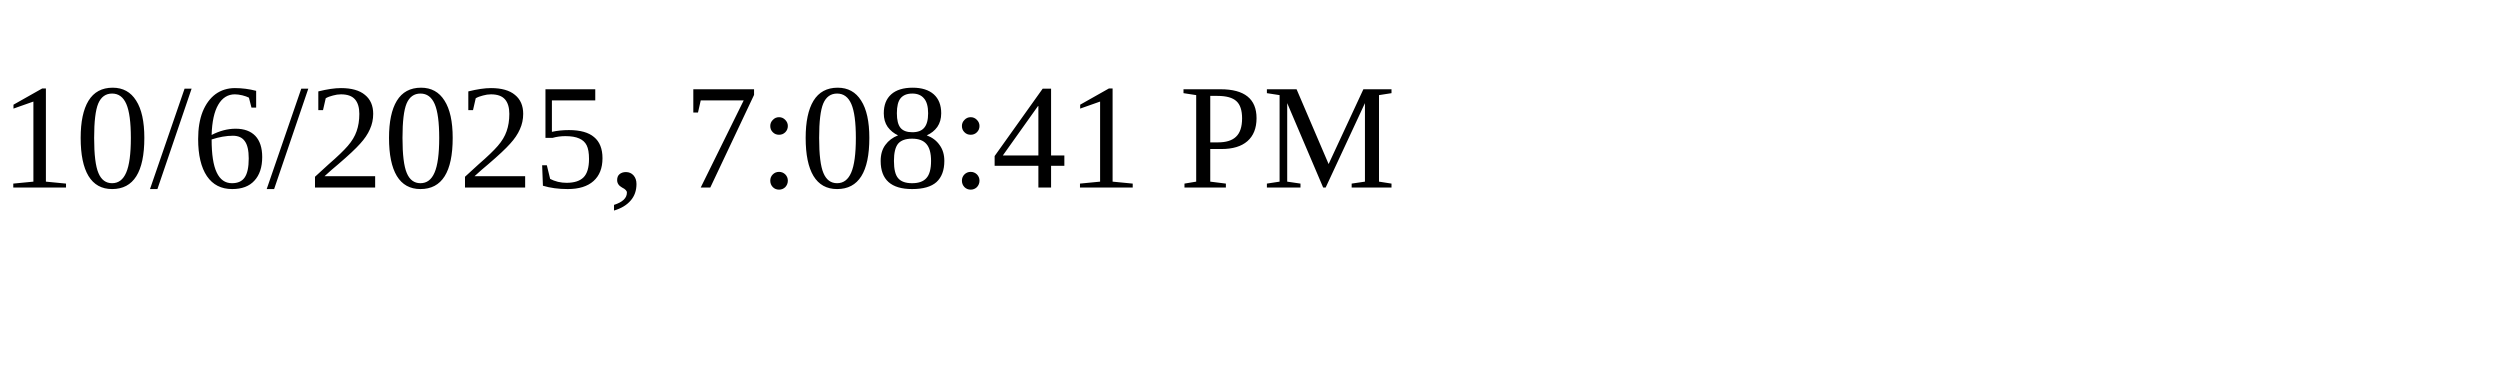
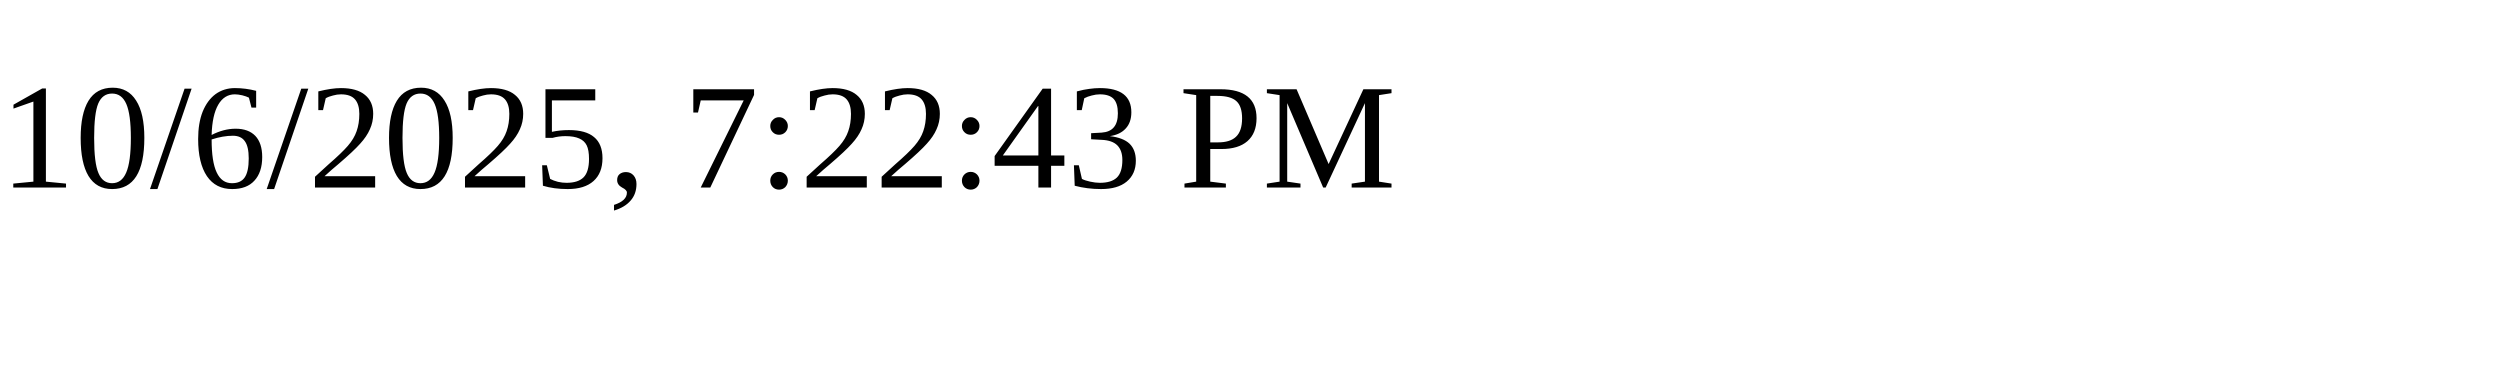
<svg xmlns="http://www.w3.org/2000/svg" height="30" width="200">
-   <text x="0" y="15">10/6/2025, 7:08:41 PM</text>
+   <text x="0" y="15">10/6/2025, 7:22:43 PM</text>
</svg>
